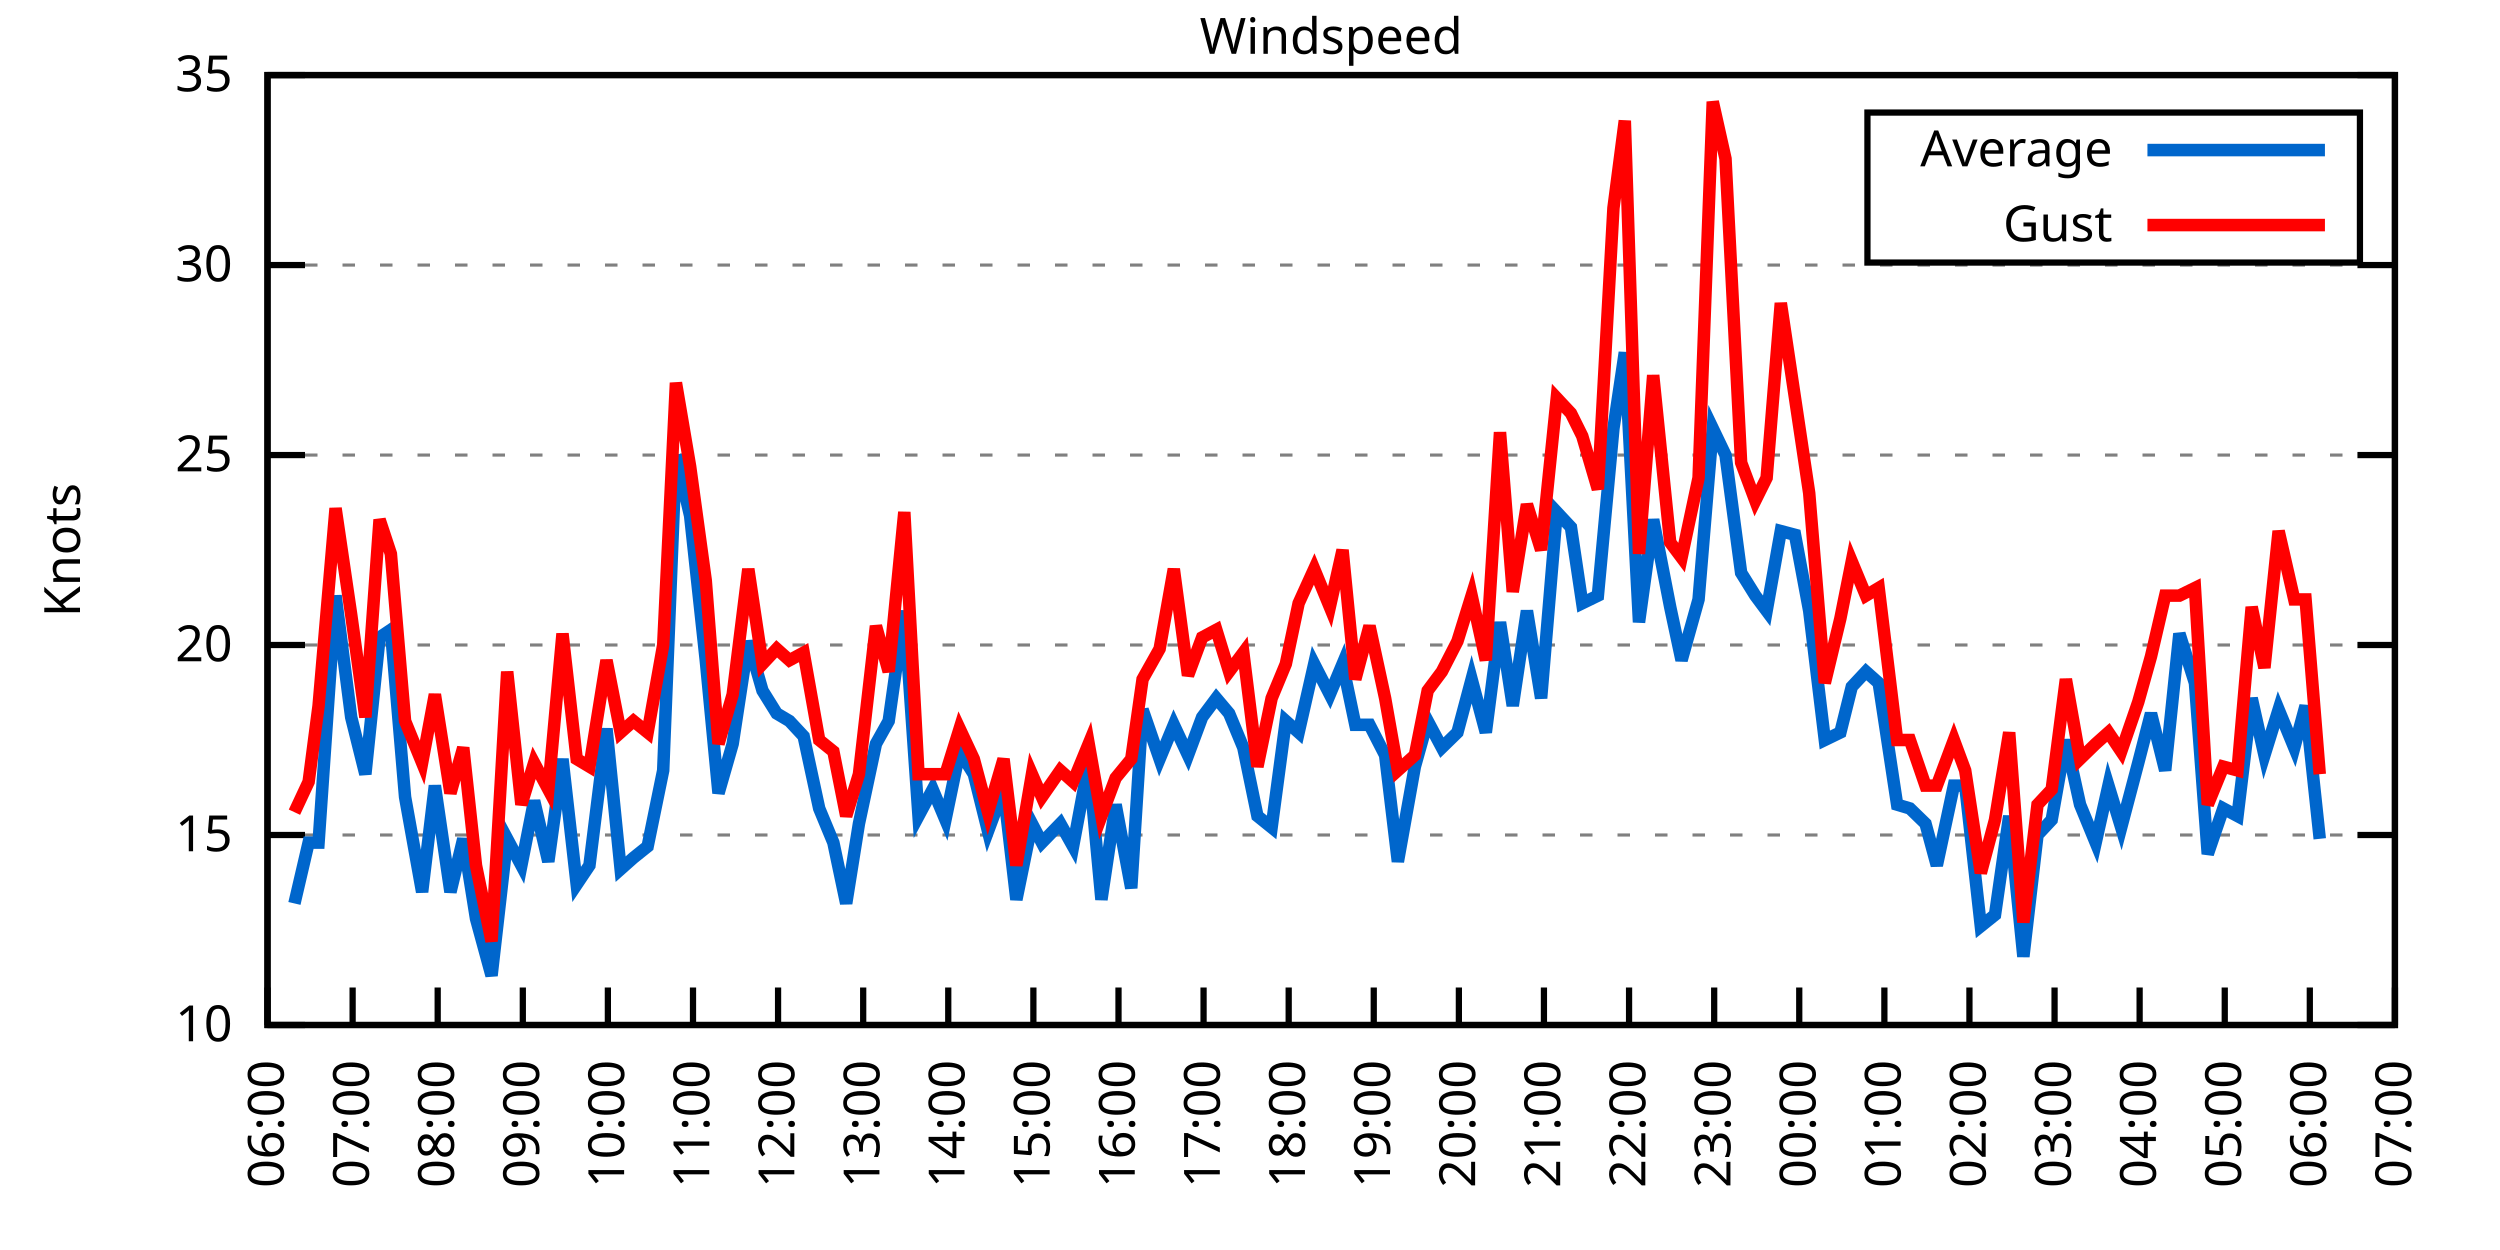
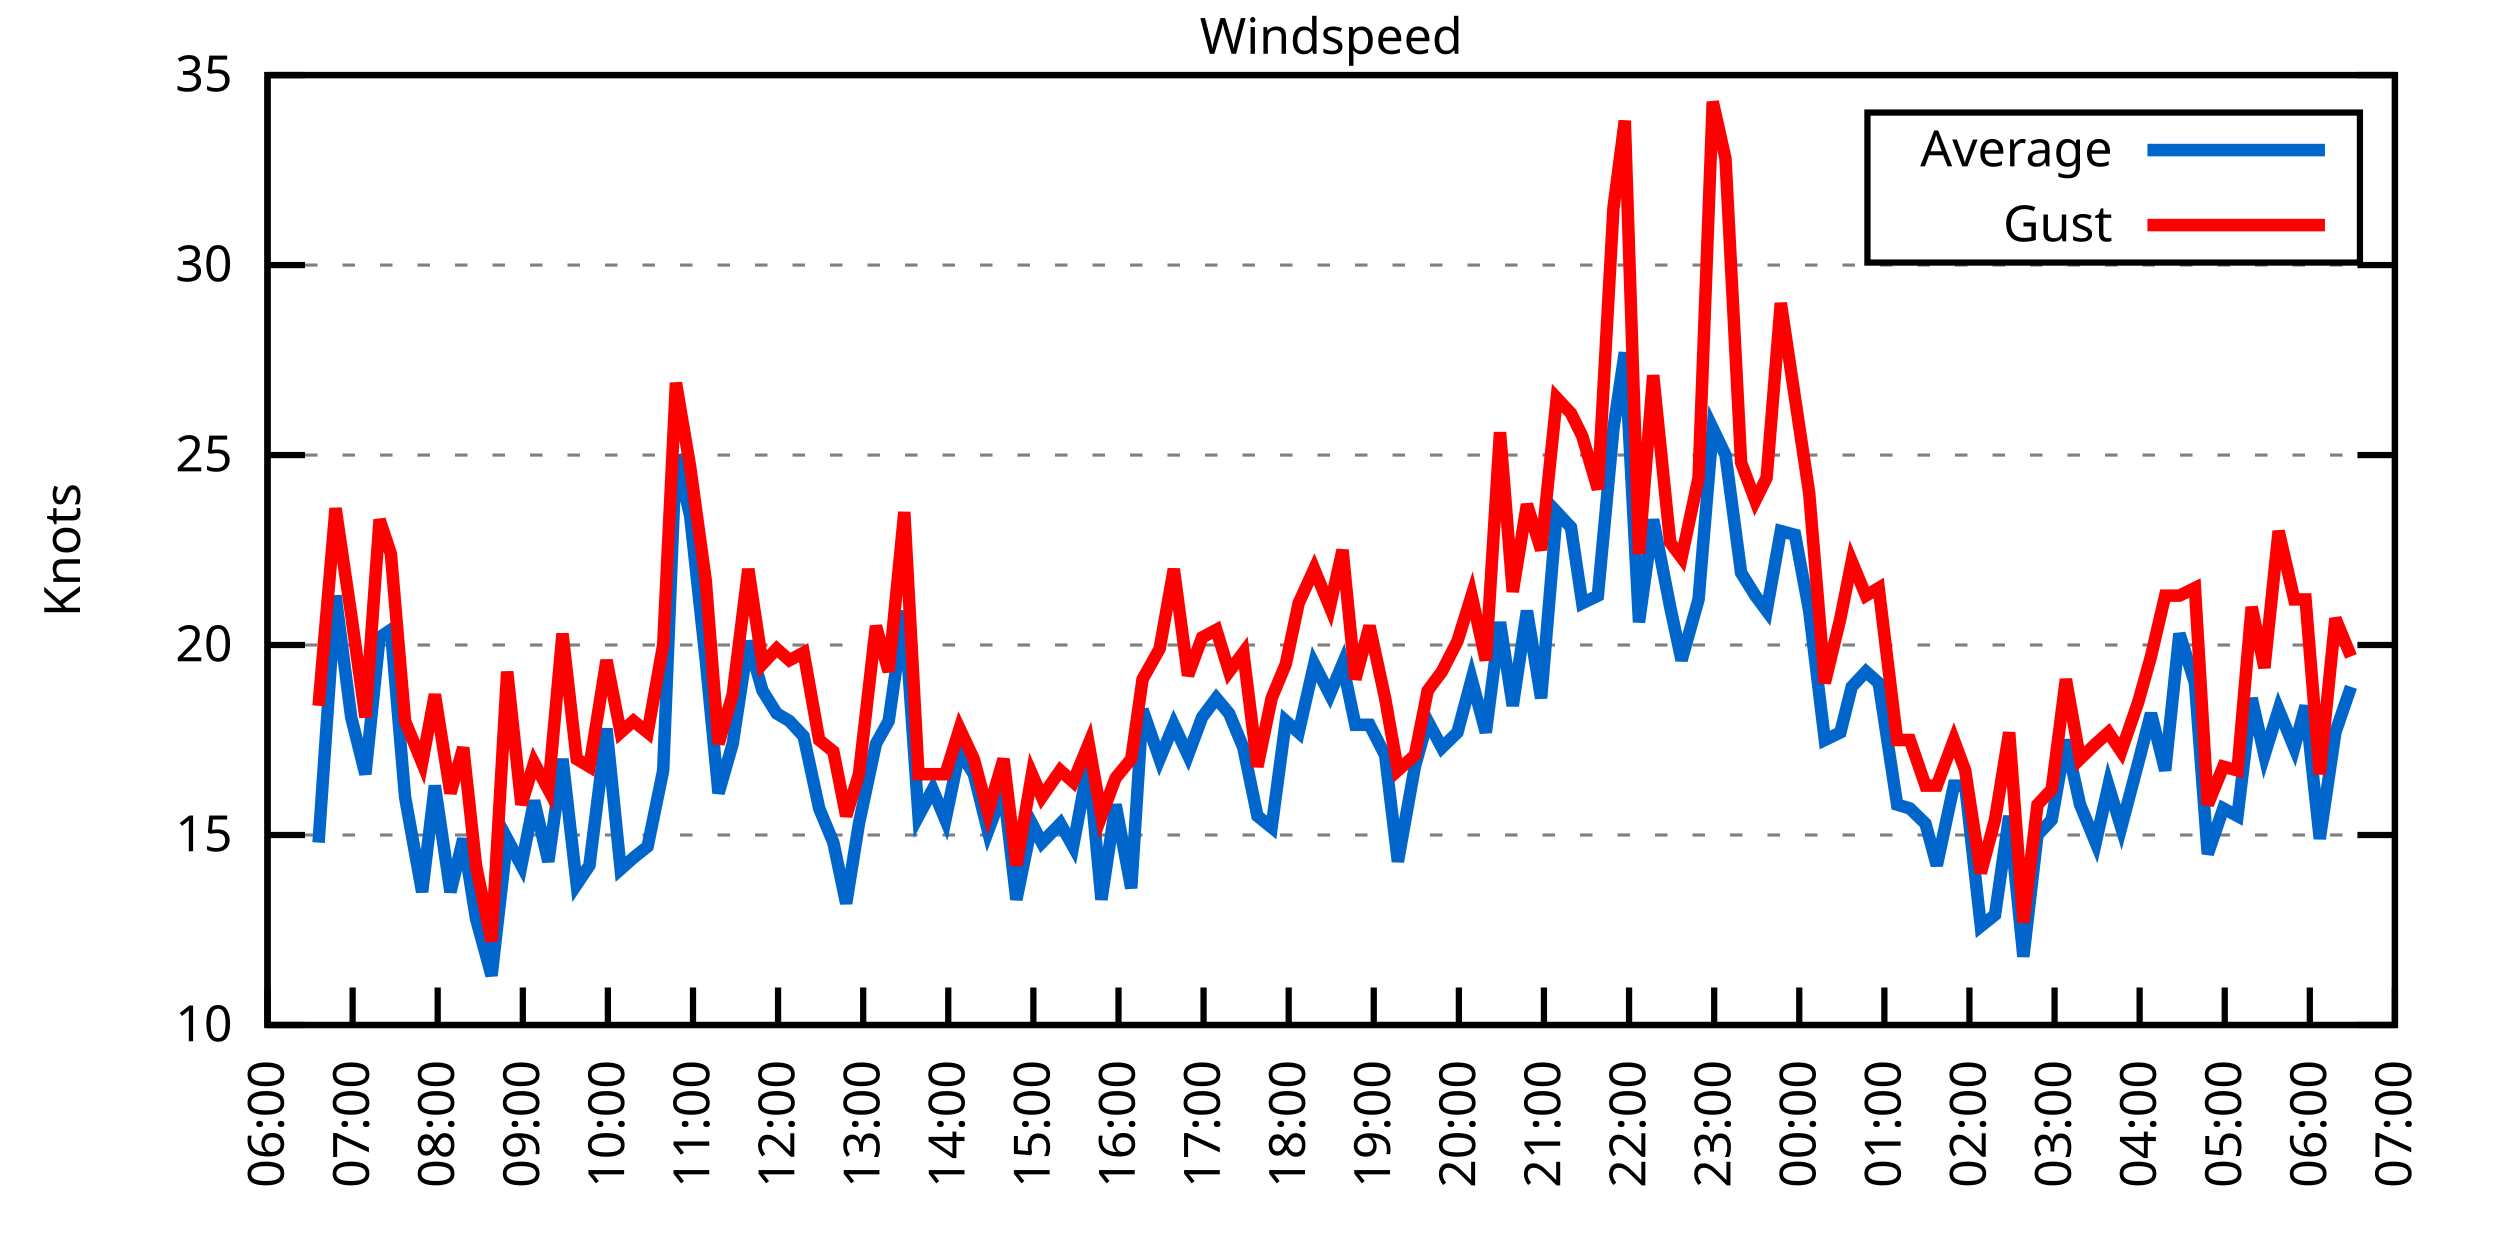
<svg xmlns="http://www.w3.org/2000/svg" xmlns:xlink="http://www.w3.org/1999/xlink" width="400" height="200" viewBox="0 0 400 200">
  <g id="gnuplot_canvas">
    <rect x="0" y="0" width="400" height="200" fill="none" />
    <defs>
      <circle id="gpDot" r="0.5" stroke-width="0.5" stroke="currentColor" />
      <path id="gpPt0" stroke-width="0.333" stroke="currentColor" d="M-1,0 h2 M0,-1 v2" />
      <path id="gpPt1" stroke-width="0.333" stroke="currentColor" d="M-1,-1 L1,1 M1,-1 L-1,1" />
      <path id="gpPt2" stroke-width="0.333" stroke="currentColor" d="M-1,0 L1,0 M0,-1 L0,1 M-1,-1 L1,1 M-1,1 L1,-1" />
      <rect id="gpPt3" stroke-width="0.333" stroke="currentColor" x="-1" y="-1" width="2" height="2" />
      <rect id="gpPt4" stroke-width="0.333" stroke="currentColor" fill="currentColor" x="-1" y="-1" width="2" height="2" />
      <circle id="gpPt5" stroke-width="0.333" stroke="currentColor" cx="0" cy="0" r="1" />
      <use xlink:href="#gpPt5" id="gpPt6" fill="currentColor" stroke="none" />
      <path id="gpPt7" stroke-width="0.333" stroke="currentColor" d="M0,-1.33 L-1.33,0.67 L1.33,0.67 z" />
      <use xlink:href="#gpPt7" id="gpPt8" fill="currentColor" stroke="none" />
      <use xlink:href="#gpPt7" id="gpPt9" stroke="currentColor" transform="rotate(180)" />
      <use xlink:href="#gpPt9" id="gpPt10" fill="currentColor" stroke="none" />
      <use xlink:href="#gpPt3" id="gpPt11" stroke="currentColor" transform="rotate(45)" />
      <use xlink:href="#gpPt11" id="gpPt12" fill="currentColor" stroke="none" />
      <path id="gpPt13" stroke-width="0.333" stroke="currentColor" d="M0,1.330 L1.265,0.411 L0.782,-1.067 L-0.782,-1.076 L-1.265,0.411 z" />
      <use xlink:href="#gpPt13" id="gpPt14" fill="currentColor" stroke="none" />
      <filter id="textbox" filterUnits="objectBoundingBox" x="0" y="0" height="1" width="1">
        <feFlood flood-color="white" flood-opacity="1" result="bgnd" />
        <feComposite in="SourceGraphic" in2="bgnd" operator="atop" />
      </filter>
      <filter id="greybox" filterUnits="objectBoundingBox" x="0" y="0" height="1" width="1">
        <feFlood flood-color="lightgrey" flood-opacity="1" result="grey" />
        <feComposite in="SourceGraphic" in2="grey" operator="atop" />
      </filter>
    </defs>
    <g fill="none" color="white" stroke="currentColor" stroke-width="1.00" stroke-linecap="butt" stroke-linejoin="miter">
</g>
    <g fill="none" color="black" stroke="currentColor" stroke-width="1.00" stroke-linecap="butt" stroke-linejoin="miter">
      <g stroke="none" shape-rendering="crispEdges">
        <polygon fill="rgb(255, 255, 255)" points="42.80,164.00 383.18,164.00 383.18,12.02 42.80,12.02 " />
      </g>
    </g>
    <g fill="none" color="black" stroke="currentColor" stroke-width="1.00" stroke-linecap="butt" stroke-linejoin="miter">
</g>
    <g fill="none" color="black" stroke="black" stroke-width="0.50" stroke-linecap="butt" stroke-linejoin="miter">
</g>
    <g fill="none" color="gray" stroke="currentColor" stroke-width="0.50" stroke-linecap="butt" stroke-linejoin="miter">
      <path stroke="gray" stroke-dasharray="2,4" class="gridline" d="M42.80,164.00 L383.19,164.00  " />
    </g>
    <g fill="none" color="gray" stroke="gray" stroke-width="1.00" stroke-linecap="butt" stroke-linejoin="miter">
</g>
    <g fill="none" color="black" stroke="currentColor" stroke-width="1.00" stroke-linecap="butt" stroke-linejoin="miter">
      <path stroke="black" d="M42.80,164.00 L48.80,164.00 M383.19,164.00 L377.19,164.00  " />
      <g transform="translate(37.20,166.60)" stroke="none" fill="black" font-family="Sans" font-size="8.00" text-anchor="end">
        <text>
          <tspan font-family="Sans"> 10</tspan>
        </text>
      </g>
    </g>
    <g fill="none" color="black" stroke="currentColor" stroke-width="1.00" stroke-linecap="butt" stroke-linejoin="miter">
</g>
    <g fill="none" color="black" stroke="black" stroke-width="0.50" stroke-linecap="butt" stroke-linejoin="miter">
</g>
    <g fill="none" color="gray" stroke="currentColor" stroke-width="0.50" stroke-linecap="butt" stroke-linejoin="miter">
      <path stroke="gray" stroke-dasharray="2,4" class="gridline" d="M42.80,133.60 L383.19,133.60  " />
    </g>
    <g fill="none" color="gray" stroke="gray" stroke-width="1.00" stroke-linecap="butt" stroke-linejoin="miter">
</g>
    <g fill="none" color="black" stroke="currentColor" stroke-width="1.00" stroke-linecap="butt" stroke-linejoin="miter">
      <path stroke="black" d="M42.80,133.60 L48.80,133.60 M383.19,133.60 L377.19,133.60  " />
      <g transform="translate(37.20,136.20)" stroke="none" fill="black" font-family="Sans" font-size="8.00" text-anchor="end">
        <text>
          <tspan font-family="Sans"> 15</tspan>
        </text>
      </g>
    </g>
    <g fill="none" color="black" stroke="currentColor" stroke-width="1.00" stroke-linecap="butt" stroke-linejoin="miter">
</g>
    <g fill="none" color="black" stroke="black" stroke-width="0.50" stroke-linecap="butt" stroke-linejoin="miter">
</g>
    <g fill="none" color="gray" stroke="currentColor" stroke-width="0.50" stroke-linecap="butt" stroke-linejoin="miter">
      <path stroke="gray" stroke-dasharray="2,4" class="gridline" d="M42.80,103.20 L383.19,103.20  " />
    </g>
    <g fill="none" color="gray" stroke="gray" stroke-width="1.00" stroke-linecap="butt" stroke-linejoin="miter">
</g>
    <g fill="none" color="black" stroke="currentColor" stroke-width="1.00" stroke-linecap="butt" stroke-linejoin="miter">
      <path stroke="black" d="M42.80,103.20 L48.80,103.20 M383.19,103.20 L377.19,103.20  " />
      <g transform="translate(37.20,105.80)" stroke="none" fill="black" font-family="Sans" font-size="8.00" text-anchor="end">
        <text>
          <tspan font-family="Sans"> 20</tspan>
        </text>
      </g>
    </g>
    <g fill="none" color="black" stroke="currentColor" stroke-width="1.00" stroke-linecap="butt" stroke-linejoin="miter">
</g>
    <g fill="none" color="black" stroke="black" stroke-width="0.50" stroke-linecap="butt" stroke-linejoin="miter">
</g>
    <g fill="none" color="gray" stroke="currentColor" stroke-width="0.50" stroke-linecap="butt" stroke-linejoin="miter">
      <path stroke="gray" stroke-dasharray="2,4" class="gridline" d="M42.80,72.81 L383.19,72.81  " />
    </g>
    <g fill="none" color="gray" stroke="gray" stroke-width="1.00" stroke-linecap="butt" stroke-linejoin="miter">
</g>
    <g fill="none" color="black" stroke="currentColor" stroke-width="1.00" stroke-linecap="butt" stroke-linejoin="miter">
      <path stroke="black" d="M42.80,72.81 L48.80,72.81 M383.19,72.81 L377.19,72.81  " />
      <g transform="translate(37.20,75.41)" stroke="none" fill="black" font-family="Sans" font-size="8.00" text-anchor="end">
        <text>
          <tspan font-family="Sans"> 25</tspan>
        </text>
      </g>
    </g>
    <g fill="none" color="black" stroke="currentColor" stroke-width="1.00" stroke-linecap="butt" stroke-linejoin="miter">
</g>
    <g fill="none" color="black" stroke="black" stroke-width="0.50" stroke-linecap="butt" stroke-linejoin="miter">
</g>
    <g fill="none" color="gray" stroke="currentColor" stroke-width="0.50" stroke-linecap="butt" stroke-linejoin="miter">
      <path stroke="gray" stroke-dasharray="2,4" class="gridline" d="M42.80,42.41 L383.19,42.41  " />
    </g>
    <g fill="none" color="gray" stroke="gray" stroke-width="1.00" stroke-linecap="butt" stroke-linejoin="miter">
</g>
    <g fill="none" color="black" stroke="currentColor" stroke-width="1.00" stroke-linecap="butt" stroke-linejoin="miter">
      <path stroke="black" d="M42.80,42.41 L48.80,42.41 M383.19,42.41 L377.19,42.41  " />
      <g transform="translate(37.20,45.01)" stroke="none" fill="black" font-family="Sans" font-size="8.00" text-anchor="end">
        <text>
          <tspan font-family="Sans"> 30</tspan>
        </text>
      </g>
    </g>
    <g fill="none" color="black" stroke="currentColor" stroke-width="1.00" stroke-linecap="butt" stroke-linejoin="miter">
</g>
    <g fill="none" color="black" stroke="black" stroke-width="0.50" stroke-linecap="butt" stroke-linejoin="miter">
</g>
    <g fill="none" color="gray" stroke="currentColor" stroke-width="0.50" stroke-linecap="butt" stroke-linejoin="miter">
      <path stroke="gray" stroke-dasharray="2,4" class="gridline" d="M42.80,12.01 L383.19,12.01  " />
    </g>
    <g fill="none" color="gray" stroke="gray" stroke-width="1.00" stroke-linecap="butt" stroke-linejoin="miter">
</g>
    <g fill="none" color="black" stroke="currentColor" stroke-width="1.00" stroke-linecap="butt" stroke-linejoin="miter">
      <path stroke="black" d="M42.80,12.01 L48.80,12.01 M383.19,12.01 L377.19,12.01  " />
      <g transform="translate(37.20,14.61)" stroke="none" fill="black" font-family="Sans" font-size="8.00" text-anchor="end">
        <text>
          <tspan font-family="Sans"> 35</tspan>
        </text>
      </g>
    </g>
    <g fill="none" color="black" stroke="currentColor" stroke-width="1.00" stroke-linecap="butt" stroke-linejoin="miter">
      <path stroke="black" d="M42.80,164.00 L42.80,158.00  " />
      <g transform="translate(45.40,169.60) rotate(270.00)" stroke="none" fill="black" font-family="Sans" font-size="8.00" text-anchor="end">
        <text>
          <tspan font-family="Sans">06:00</tspan>
        </text>
      </g>
    </g>
    <g fill="none" color="black" stroke="currentColor" stroke-width="1.00" stroke-linecap="butt" stroke-linejoin="miter">
      <path stroke="black" d="M56.42,164.00 L56.42,158.00  " />
      <g transform="translate(59.02,169.60) rotate(270.00)" stroke="none" fill="black" font-family="Sans" font-size="8.00" text-anchor="end">
        <text>
          <tspan font-family="Sans">07:00</tspan>
        </text>
      </g>
    </g>
    <g fill="none" color="black" stroke="currentColor" stroke-width="1.00" stroke-linecap="butt" stroke-linejoin="miter">
      <path stroke="black" d="M70.03,164.00 L70.03,158.00  " />
      <g transform="translate(72.63,169.60) rotate(270.00)" stroke="none" fill="black" font-family="Sans" font-size="8.00" text-anchor="end">
        <text>
          <tspan font-family="Sans">08:00</tspan>
        </text>
      </g>
    </g>
    <g fill="none" color="black" stroke="currentColor" stroke-width="1.00" stroke-linecap="butt" stroke-linejoin="miter">
      <path stroke="black" d="M83.65,164.00 L83.65,158.00  " />
      <g transform="translate(86.25,169.60) rotate(270.00)" stroke="none" fill="black" font-family="Sans" font-size="8.00" text-anchor="end">
        <text>
          <tspan font-family="Sans">09:00</tspan>
        </text>
      </g>
    </g>
    <g fill="none" color="black" stroke="currentColor" stroke-width="1.00" stroke-linecap="butt" stroke-linejoin="miter">
      <path stroke="black" d="M97.26,164.00 L97.26,158.00  " />
      <g transform="translate(99.86,169.60) rotate(270.00)" stroke="none" fill="black" font-family="Sans" font-size="8.00" text-anchor="end">
        <text>
          <tspan font-family="Sans">10:00</tspan>
        </text>
      </g>
    </g>
    <g fill="none" color="black" stroke="currentColor" stroke-width="1.00" stroke-linecap="butt" stroke-linejoin="miter">
      <path stroke="black" d="M110.88,164.00 L110.88,158.00  " />
      <g transform="translate(113.48,169.60) rotate(270.00)" stroke="none" fill="black" font-family="Sans" font-size="8.00" text-anchor="end">
        <text>
          <tspan font-family="Sans">11:00</tspan>
        </text>
      </g>
    </g>
    <g fill="none" color="black" stroke="currentColor" stroke-width="1.00" stroke-linecap="butt" stroke-linejoin="miter">
      <path stroke="black" d="M124.49,164.00 L124.49,158.00  " />
      <g transform="translate(127.09,169.60) rotate(270.00)" stroke="none" fill="black" font-family="Sans" font-size="8.00" text-anchor="end">
        <text>
          <tspan font-family="Sans">12:00</tspan>
        </text>
      </g>
    </g>
    <g fill="none" color="black" stroke="currentColor" stroke-width="1.00" stroke-linecap="butt" stroke-linejoin="miter">
      <path stroke="black" d="M138.11,164.00 L138.11,158.00  " />
      <g transform="translate(140.71,169.60) rotate(270.00)" stroke="none" fill="black" font-family="Sans" font-size="8.00" text-anchor="end">
        <text>
          <tspan font-family="Sans">13:00</tspan>
        </text>
      </g>
    </g>
    <g fill="none" color="black" stroke="currentColor" stroke-width="1.00" stroke-linecap="butt" stroke-linejoin="miter">
      <path stroke="black" d="M151.72,164.00 L151.72,158.00  " />
      <g transform="translate(154.32,169.60) rotate(270.00)" stroke="none" fill="black" font-family="Sans" font-size="8.00" text-anchor="end">
        <text>
          <tspan font-family="Sans">14:00</tspan>
        </text>
      </g>
    </g>
    <g fill="none" color="black" stroke="currentColor" stroke-width="1.00" stroke-linecap="butt" stroke-linejoin="miter">
      <path stroke="black" d="M165.34,164.00 L165.34,158.00  " />
      <g transform="translate(167.94,169.60) rotate(270.00)" stroke="none" fill="black" font-family="Sans" font-size="8.00" text-anchor="end">
        <text>
          <tspan font-family="Sans">15:00</tspan>
        </text>
      </g>
    </g>
    <g fill="none" color="black" stroke="currentColor" stroke-width="1.00" stroke-linecap="butt" stroke-linejoin="miter">
      <path stroke="black" d="M178.96,164.00 L178.96,158.00  " />
      <g transform="translate(181.56,169.60) rotate(270.00)" stroke="none" fill="black" font-family="Sans" font-size="8.00" text-anchor="end">
        <text>
          <tspan font-family="Sans">16:00</tspan>
        </text>
      </g>
    </g>
    <g fill="none" color="black" stroke="currentColor" stroke-width="1.00" stroke-linecap="butt" stroke-linejoin="miter">
      <path stroke="black" d="M192.57,164.00 L192.57,158.00  " />
      <g transform="translate(195.17,169.60) rotate(270.00)" stroke="none" fill="black" font-family="Sans" font-size="8.00" text-anchor="end">
        <text>
          <tspan font-family="Sans">17:00</tspan>
        </text>
      </g>
    </g>
    <g fill="none" color="black" stroke="currentColor" stroke-width="1.00" stroke-linecap="butt" stroke-linejoin="miter">
      <path stroke="black" d="M206.19,164.00 L206.19,158.00  " />
      <g transform="translate(208.79,169.60) rotate(270.00)" stroke="none" fill="black" font-family="Sans" font-size="8.00" text-anchor="end">
        <text>
          <tspan font-family="Sans">18:00</tspan>
        </text>
      </g>
    </g>
    <g fill="none" color="black" stroke="currentColor" stroke-width="1.00" stroke-linecap="butt" stroke-linejoin="miter">
      <path stroke="black" d="M219.80,164.00 L219.80,158.00  " />
      <g transform="translate(222.40,169.60) rotate(270.00)" stroke="none" fill="black" font-family="Sans" font-size="8.00" text-anchor="end">
        <text>
          <tspan font-family="Sans">19:00</tspan>
        </text>
      </g>
    </g>
    <g fill="none" color="black" stroke="currentColor" stroke-width="1.00" stroke-linecap="butt" stroke-linejoin="miter">
      <path stroke="black" d="M233.42,164.00 L233.42,158.00  " />
      <g transform="translate(236.02,169.60) rotate(270.00)" stroke="none" fill="black" font-family="Sans" font-size="8.00" text-anchor="end">
        <text>
          <tspan font-family="Sans">20:00</tspan>
        </text>
      </g>
    </g>
    <g fill="none" color="black" stroke="currentColor" stroke-width="1.00" stroke-linecap="butt" stroke-linejoin="miter">
      <path stroke="black" d="M247.03,164.00 L247.03,158.00  " />
      <g transform="translate(249.63,169.60) rotate(270.00)" stroke="none" fill="black" font-family="Sans" font-size="8.00" text-anchor="end">
        <text>
          <tspan font-family="Sans">21:00</tspan>
        </text>
      </g>
    </g>
    <g fill="none" color="black" stroke="currentColor" stroke-width="1.00" stroke-linecap="butt" stroke-linejoin="miter">
      <path stroke="black" d="M260.65,164.00 L260.65,158.00  " />
      <g transform="translate(263.25,169.60) rotate(270.00)" stroke="none" fill="black" font-family="Sans" font-size="8.00" text-anchor="end">
        <text>
          <tspan font-family="Sans">22:00</tspan>
        </text>
      </g>
    </g>
    <g fill="none" color="black" stroke="currentColor" stroke-width="1.00" stroke-linecap="butt" stroke-linejoin="miter">
      <path stroke="black" d="M274.27,164.00 L274.27,158.00  " />
      <g transform="translate(276.87,169.60) rotate(270.00)" stroke="none" fill="black" font-family="Sans" font-size="8.00" text-anchor="end">
        <text>
          <tspan font-family="Sans">23:00</tspan>
        </text>
      </g>
    </g>
    <g fill="none" color="black" stroke="currentColor" stroke-width="1.00" stroke-linecap="butt" stroke-linejoin="miter">
      <path stroke="black" d="M287.88,164.00 L287.88,158.00  " />
      <g transform="translate(290.48,169.60) rotate(270.00)" stroke="none" fill="black" font-family="Sans" font-size="8.00" text-anchor="end">
        <text>
          <tspan font-family="Sans">00:00</tspan>
        </text>
      </g>
    </g>
    <g fill="none" color="black" stroke="currentColor" stroke-width="1.00" stroke-linecap="butt" stroke-linejoin="miter">
      <path stroke="black" d="M301.50,164.00 L301.50,158.00  " />
      <g transform="translate(304.10,169.60) rotate(270.00)" stroke="none" fill="black" font-family="Sans" font-size="8.00" text-anchor="end">
        <text>
          <tspan font-family="Sans">01:00</tspan>
        </text>
      </g>
    </g>
    <g fill="none" color="black" stroke="currentColor" stroke-width="1.00" stroke-linecap="butt" stroke-linejoin="miter">
      <path stroke="black" d="M315.11,164.00 L315.11,158.00  " />
      <g transform="translate(317.71,169.60) rotate(270.00)" stroke="none" fill="black" font-family="Sans" font-size="8.00" text-anchor="end">
        <text>
          <tspan font-family="Sans">02:00</tspan>
        </text>
      </g>
    </g>
    <g fill="none" color="black" stroke="currentColor" stroke-width="1.00" stroke-linecap="butt" stroke-linejoin="miter">
      <path stroke="black" d="M328.73,164.00 L328.73,158.00  " />
      <g transform="translate(331.33,169.60) rotate(270.00)" stroke="none" fill="black" font-family="Sans" font-size="8.00" text-anchor="end">
        <text>
          <tspan font-family="Sans">03:00</tspan>
        </text>
      </g>
    </g>
    <g fill="none" color="black" stroke="currentColor" stroke-width="1.00" stroke-linecap="butt" stroke-linejoin="miter">
      <path stroke="black" d="M342.34,164.00 L342.34,158.00  " />
      <g transform="translate(344.94,169.60) rotate(270.00)" stroke="none" fill="black" font-family="Sans" font-size="8.00" text-anchor="end">
        <text>
          <tspan font-family="Sans">04:00</tspan>
        </text>
      </g>
    </g>
    <g fill="none" color="black" stroke="currentColor" stroke-width="1.00" stroke-linecap="butt" stroke-linejoin="miter">
      <path stroke="black" d="M355.96,164.00 L355.96,158.00  " />
      <g transform="translate(358.56,169.60) rotate(270.00)" stroke="none" fill="black" font-family="Sans" font-size="8.00" text-anchor="end">
        <text>
          <tspan font-family="Sans">05:00</tspan>
        </text>
      </g>
    </g>
    <g fill="none" color="black" stroke="currentColor" stroke-width="1.00" stroke-linecap="butt" stroke-linejoin="miter">
      <path stroke="black" d="M369.57,164.00 L369.57,158.00  " />
      <g transform="translate(372.17,169.60) rotate(270.00)" stroke="none" fill="black" font-family="Sans" font-size="8.00" text-anchor="end">
        <text>
          <tspan font-family="Sans">06:00</tspan>
        </text>
      </g>
    </g>
    <g fill="none" color="black" stroke="currentColor" stroke-width="1.00" stroke-linecap="butt" stroke-linejoin="miter">
      <path stroke="black" d="M383.19,164.00 L383.19,158.00  " />
      <g transform="translate(385.79,169.60) rotate(270.00)" stroke="none" fill="black" font-family="Sans" font-size="8.00" text-anchor="end">
        <text>
          <tspan font-family="Sans">07:00</tspan>
        </text>
      </g>
    </g>
    <g fill="none" color="black" stroke="currentColor" stroke-width="1.00" stroke-linecap="butt" stroke-linejoin="miter">
</g>
    <g fill="none" color="black" stroke="currentColor" stroke-width="1.00" stroke-linecap="butt" stroke-linejoin="miter">
      <path stroke="black" d="M42.80,12.01 L42.80,164.00 L383.19,164.00 L383.19,12.01 L42.80,12.01 Z  " />
    </g>
    <g fill="none" color="black" stroke="currentColor" stroke-width="1.00" stroke-linecap="butt" stroke-linejoin="miter">
</g>
    <g fill="none" color="black" stroke="currentColor" stroke-width="1.00" stroke-linecap="butt" stroke-linejoin="miter">
      <path stroke="black" d="M298.79,42.01 L298.79,18.01 L377.59,18.01 L377.59,42.01 L298.79,42.01 Z  " />
    </g>
    <g id="Windspeed_plot_1">
      <g fill="none" color="white" stroke="black" stroke-width="2.00" stroke-linecap="butt" stroke-linejoin="miter">
</g>
      <g fill="none" color="black" stroke="currentColor" stroke-width="2.00" stroke-linecap="butt" stroke-linejoin="miter">
        <g transform="translate(337.99,26.61)" stroke="none" fill="black" font-family="Sans" font-size="8.00" text-anchor="end">
          <text>
            <tspan font-family="Sans">Average</tspan>
          </text>
        </g>
      </g>
      <g fill="none" color="black" stroke="currentColor" stroke-width="2.00" stroke-linecap="butt" stroke-linejoin="miter">
-         <path stroke="rgb(  0, 102, 204)" d="M343.59,24.01 L371.99,24.01 M47.11,144.55 L49.38,134.82 L50.97,134.82 L53.69,95.30 L56.19,114.76 L58.46,123.87   L60.73,101.99 L62.54,100.77 L64.81,127.52 L67.54,142.72 L69.58,125.70 L72.07,142.72 L74.12,134.21 L76.16,146.98   L78.65,156.10 L81.15,134.21 L83.42,138.47 L85.46,128.13 L87.73,137.86 L90.00,121.44 L92.27,141.51 L94.31,138.47   L97.04,116.58 L99.30,139.07 L101.35,137.25 L103.62,135.43 L106.11,123.27 L108.15,72.81 L110.42,82.53 L112.92,105.64   L114.96,126.91 L117.23,119.01 L119.73,102.60 L122.00,110.50 L124.27,114.15 L126.31,115.36 L128.58,117.80 L131.07,129.35   L133.34,134.82 L135.39,144.55 L137.43,131.78 L140.15,119.01 L142.19,115.36 L144.69,97.73 L146.96,130.56 L149.23,126.31   L151.27,131.17 L153.54,120.23 L155.81,123.87 L158.08,132.99 L160.57,126.31 L162.62,143.94 L165.11,131.78 L166.70,134.82   L169.65,131.78 L171.69,135.43 L174.19,122.05 L176.23,143.94 L178.50,128.74 L181.00,142.11 L182.81,113.54 L185.54,121.44   L187.81,115.97 L190.08,120.83 L192.34,114.76 L194.61,111.72 L196.66,114.15 L198.93,119.62 L201.19,130.56 L203.46,132.39   L205.73,115.36 L207.78,117.19 L210.27,106.24 L212.77,111.11 L214.81,106.24 L216.85,115.97 L219.12,115.97 L221.62,120.83   L223.66,137.86 L226.38,122.66 L228.43,115.36 L230.70,119.62 L233.19,117.19 L235.46,108.68 L237.73,117.19 L240.00,99.56   L242.04,112.93 L244.31,97.73 L246.58,111.72 L249.08,81.93 L251.35,84.36 L253.16,96.52 L255.66,95.30 L258.15,68.55   L259.97,56.39 L262.24,99.56 L264.51,83.14 L267.23,97.12 L269.05,105.64 L271.77,95.91 L274.04,68.55 L276.08,72.81   L278.58,91.65 L280.85,95.30 L282.66,97.73 L284.93,84.97 L287.20,85.57 L289.47,97.73 L291.97,118.40 L294.46,117.19   L296.28,109.89 L298.55,107.46 L300.59,109.28 L303.54,128.74 L305.58,129.35 L308.08,131.78 L309.89,138.47 L312.62,125.70   L314.43,125.70 L316.93,148.19 L319.20,146.37 L321.47,130.56 L323.74,153.06 L326.00,133.60 L328.27,131.17 L330.54,118.40   L332.81,128.74 L335.31,134.82 L337.35,125.70 L339.39,132.39 L342.12,122.05 L344.16,114.15 L346.43,123.27 L348.70,101.38   L351.19,109.28 L353.24,136.64 L355.73,129.35 L358.00,130.56 L360.27,111.72 L362.31,120.83 L364.58,113.54 L367.08,119.62   L368.89,112.93 L371.16,134.21  " />
+         <path stroke="rgb(  0, 102, 204)" d="M343.59,24.01 L371.99,24.01 M50.97,134.82 L53.69,95.30 L56.19,114.76 L58.46,123.87 L60.73,101.99 L62.54,100.77   L64.81,127.52 L67.54,142.72 L69.58,125.70 L72.07,142.72 L74.12,134.21 L76.16,146.98 L78.65,156.10 L81.15,134.21   L83.42,138.47 L85.46,128.13 L87.73,137.86 L90.00,121.44 L92.27,141.51 L94.31,138.47 L97.04,116.58 L99.30,139.07   L101.35,137.25 L103.62,135.43 L106.11,123.27 L108.15,72.81 L110.42,82.53 L112.92,105.64 L114.96,126.91 L117.23,119.01   L119.73,102.60 L122.00,110.50 L124.27,114.15 L126.31,115.36 L128.58,117.80 L131.07,129.35 L133.34,134.82 L135.39,144.55   L137.43,131.78 L140.15,119.01 L142.19,115.36 L144.69,97.73 L146.96,130.56 L149.23,126.31 L151.27,131.17 L153.54,120.23   L155.81,123.87 L158.08,132.99 L160.57,126.31 L162.62,143.94 L165.11,131.78 L166.70,134.82 L169.65,131.78 L171.69,135.43   L174.19,122.05 L176.23,143.94 L178.50,128.74 L181.00,142.11 L182.81,113.54 L185.54,121.44 L187.81,115.97 L190.08,120.83   L192.34,114.76 L194.61,111.72 L196.66,114.15 L198.93,119.62 L201.19,130.56 L203.46,132.39 L205.73,115.36 L207.78,117.19   L210.27,106.24 L212.77,111.11 L214.81,106.24 L216.85,115.97 L219.12,115.97 L221.62,120.83 L223.66,137.86 L226.38,122.66   L228.43,115.36 L230.70,119.62 L233.19,117.19 L235.46,108.68 L237.73,117.19 L240.00,99.56 L242.04,112.93 L244.31,97.73   L246.58,111.72 L249.08,81.93 L251.35,84.36 L253.16,96.52 L255.66,95.30 L258.15,68.55 L259.97,56.39 L262.24,99.56   L264.51,83.14 L267.23,97.12 L269.05,105.64 L271.77,95.91 L274.04,68.55 L276.08,72.81 L278.58,91.65 L280.85,95.30   L282.66,97.73 L284.93,84.97 L287.20,85.57 L289.47,97.73 L291.97,118.40 L294.46,117.19 L296.28,109.89 L298.55,107.46   L300.59,109.28 L303.54,128.74 L305.58,129.35 L308.08,131.78 L309.89,138.47 L312.62,125.70 L314.43,125.70 L316.93,148.19   L319.20,146.37 L321.47,130.56 L323.74,153.06 L326.00,133.60 L328.27,131.17 L330.54,118.40 L332.81,128.74 L335.31,134.82   L337.35,125.70 L339.39,132.39 L342.12,122.05 L344.16,114.15 L346.43,123.27 L348.70,101.38 L351.19,109.28 L353.24,136.64   L355.73,129.35 L358.00,130.56 L360.27,111.72 L362.31,120.83 L364.58,113.54 L367.08,119.62 L368.89,112.93 L371.16,134.21   L373.66,117.19 L376.16,109.89  " />
      </g>
    </g>
    <g id="Windspeed_plot_2">
      <g fill="none" color="black" stroke="currentColor" stroke-width="2.00" stroke-linecap="butt" stroke-linejoin="miter">
        <g transform="translate(337.99,38.61)" stroke="none" fill="black" font-family="Sans" font-size="8.00" text-anchor="end">
          <text>
            <tspan font-family="Sans">Gust</tspan>
          </text>
        </g>
      </g>
      <g fill="none" color="black" stroke="currentColor" stroke-width="2.00" stroke-linecap="butt" stroke-linejoin="miter">
-         <path stroke="rgb(255,   0,   0)" d="M343.59,36.01 L371.99,36.01 M47.11,129.95 L49.38,125.09 L50.97,112.93 L53.69,81.32 L56.19,98.34 L58.46,114.76   L60.73,83.14 L62.54,88.61 L64.81,115.36 L67.54,122.05 L69.58,111.11 L72.07,126.91 L74.12,119.62 L76.16,138.47   L78.65,150.62 L81.15,107.46 L83.42,128.74 L85.46,122.05 L87.73,126.31 L90.00,101.38 L92.27,121.44 L94.31,122.66   L97.04,105.64 L99.30,117.19 L101.35,115.36 L103.62,117.19 L106.11,103.20 L108.15,61.25 L110.42,74.63 L112.92,92.87   L114.96,119.01 L117.23,111.11 L119.73,91.04 L122.00,106.24 L124.27,103.81 L126.31,105.64 L128.58,104.42 L131.07,118.40   L133.34,120.23 L135.39,130.56 L137.43,123.87 L140.15,100.16 L142.19,107.46 L144.69,81.93 L146.96,123.87 L149.23,123.87   L151.27,123.87 L153.54,116.58 L155.81,121.44 L158.08,129.95 L160.57,121.44 L162.62,138.47 L165.11,123.87 L166.70,127.52   L169.65,123.27 L171.69,125.09 L174.19,119.01 L176.23,130.56 L178.50,124.48 L181.00,121.44 L182.81,108.68 L185.54,103.81   L187.81,91.04 L190.08,108.07 L192.34,101.99 L194.61,100.77 L196.66,107.46 L198.93,104.42 L201.19,122.66 L203.46,111.72   L205.73,106.24 L207.78,96.52 L210.27,91.04 L212.77,97.12 L214.81,88.00 L216.85,108.68 L219.12,100.16 L221.62,111.72   L223.66,123.27 L226.38,120.83 L228.43,110.50 L230.70,107.46 L233.19,102.60 L235.46,95.30 L237.73,105.64 L240.00,69.16   L242.04,94.69 L244.31,80.71 L246.58,88.00 L249.08,63.69 L251.35,66.12 L253.16,69.77 L255.66,78.28 L258.15,33.29   L259.97,19.31 L262.24,88.61 L264.51,60.04 L267.23,86.79 L269.05,89.22 L271.77,76.45 L274.04,16.27 L276.08,25.39   L278.58,74.02 L280.85,80.10 L282.66,76.45 L284.93,48.49 L287.20,63.69 L289.47,78.89 L291.97,109.28 L294.46,98.95   L296.28,89.83 L298.55,95.30 L300.59,94.08 L303.54,118.40 L305.58,118.40 L308.08,125.70 L309.89,125.70 L312.62,118.40   L314.43,123.27 L316.93,139.68 L319.20,131.17 L321.47,117.19 L323.74,147.59 L326.00,128.74 L328.27,126.31 L330.54,108.68   L332.81,121.44 L335.31,119.01 L337.35,117.19 L339.39,120.23 L342.12,112.32 L344.16,105.03 L346.43,95.30 L348.70,95.30   L351.19,94.08 L353.24,128.74 L355.73,122.66 L358.00,123.27 L360.27,97.12 L362.31,106.85 L364.58,84.97 L367.08,95.91   L368.89,95.91 L371.16,123.87  " />
+         <path stroke="rgb(255,   0,   0)" d="M343.59,36.01 L371.99,36.01 M50.97,112.93 L53.69,81.32 L56.19,98.34 L58.46,114.76 L60.73,83.14 L62.54,88.61   L64.81,115.36 L67.54,122.05 L69.58,111.11 L72.07,126.91 L74.12,119.62 L76.16,138.47 L78.65,150.62 L81.15,107.46   L83.42,128.74 L85.46,122.05 L87.73,126.31 L90.00,101.38 L92.27,121.44 L94.31,122.66 L97.04,105.64 L99.30,117.19   L101.35,115.36 L103.62,117.19 L106.11,103.20 L108.15,61.25 L110.42,74.63 L112.92,92.87 L114.96,119.01 L117.23,111.11   L119.73,91.04 L122.00,106.24 L124.27,103.81 L126.31,105.64 L128.58,104.42 L131.07,118.40 L133.34,120.23 L135.39,130.56   L137.43,123.87 L140.15,100.16 L142.19,107.46 L144.69,81.93 L146.96,123.87 L149.23,123.87 L151.27,123.87 L153.54,116.58   L155.81,121.44 L158.08,129.95 L160.57,121.44 L162.62,138.47 L165.11,123.87 L166.70,127.52 L169.65,123.27 L171.69,125.09   L174.19,119.01 L176.23,130.56 L178.50,124.48 L181.00,121.44 L182.81,108.68 L185.54,103.81 L187.81,91.04 L190.08,108.07   L192.34,101.99 L194.61,100.77 L196.66,107.46 L198.93,104.42 L201.19,122.66 L203.46,111.72 L205.73,106.24 L207.78,96.52   L210.27,91.04 L212.77,97.12 L214.81,88.00 L216.85,108.68 L219.12,100.16 L221.62,111.72 L223.66,123.27 L226.38,120.83   L228.43,110.50 L230.70,107.46 L233.19,102.60 L235.46,95.30 L237.73,105.64 L240.00,69.16 L242.04,94.69 L244.31,80.71   L246.58,88.00 L249.08,63.69 L251.35,66.12 L253.16,69.77 L255.66,78.28 L258.15,33.29 L259.97,19.31 L262.24,88.61   L264.51,60.04 L267.23,86.79 L269.05,89.22 L271.77,76.45 L274.04,16.27 L276.08,25.39 L278.58,74.02 L280.85,80.10   L282.66,76.45 L284.93,48.49 L287.20,63.69 L289.47,78.89 L291.97,109.28 L294.46,98.95 L296.28,89.83 L298.55,95.30   L300.59,94.08 L303.54,118.40 L305.58,118.40 L308.08,125.70 L309.89,125.70 L312.62,118.40 L314.43,123.27 L316.93,139.68   L319.20,131.17 L321.47,117.19 L323.74,147.59 L326.00,128.74 L328.27,126.31 L330.54,108.68 L332.81,121.44 L335.31,119.01   L337.35,117.19 L339.39,120.23 L342.12,112.32 L344.16,105.03 L346.43,95.30 L348.70,95.30 L351.19,94.08 L353.24,128.74   L355.73,122.66 L358.00,123.27 L360.27,97.12 L362.31,106.85 L364.58,84.97 L367.08,95.91 L368.89,95.91 L371.16,123.87   L373.66,98.95 L376.16,105.03  " />
      </g>
    </g>
    <g fill="none" color="black" stroke="currentColor" stroke-width="2.00" stroke-linecap="butt" stroke-linejoin="miter">
</g>
    <g fill="none" color="black" stroke="black" stroke-width="1.00" stroke-linecap="butt" stroke-linejoin="miter">
</g>
    <g fill="none" color="black" stroke="currentColor" stroke-width="1.00" stroke-linecap="butt" stroke-linejoin="miter">
      <path stroke="black" d="M42.80,12.01 L42.80,164.00 L383.19,164.00 L383.19,12.01 L42.80,12.01 Z  " />
      <g transform="translate(12.80,88.01) rotate(270.00)" stroke="none" fill="black" font-family="Sans" font-size="8.00" text-anchor="middle">
        <text>
          <tspan font-family="Sans">Knots</tspan>
        </text>
      </g>
    </g>
    <g fill="none" color="black" stroke="currentColor" stroke-width="1.00" stroke-linecap="butt" stroke-linejoin="miter">
</g>
    <g fill="none" color="black" stroke="currentColor" stroke-width="1.00" stroke-linecap="butt" stroke-linejoin="miter">
      <g transform="translate(212.99,8.61)" stroke="none" fill="black" font-family="Sans" font-size="8.00" text-anchor="middle">
        <text>
          <tspan font-family="Sans">Windspeed</tspan>
        </text>
      </g>
    </g>
    <g fill="none" color="black" stroke="currentColor" stroke-width="1.00" stroke-linecap="butt" stroke-linejoin="miter">
</g>
  </g>
</svg>
